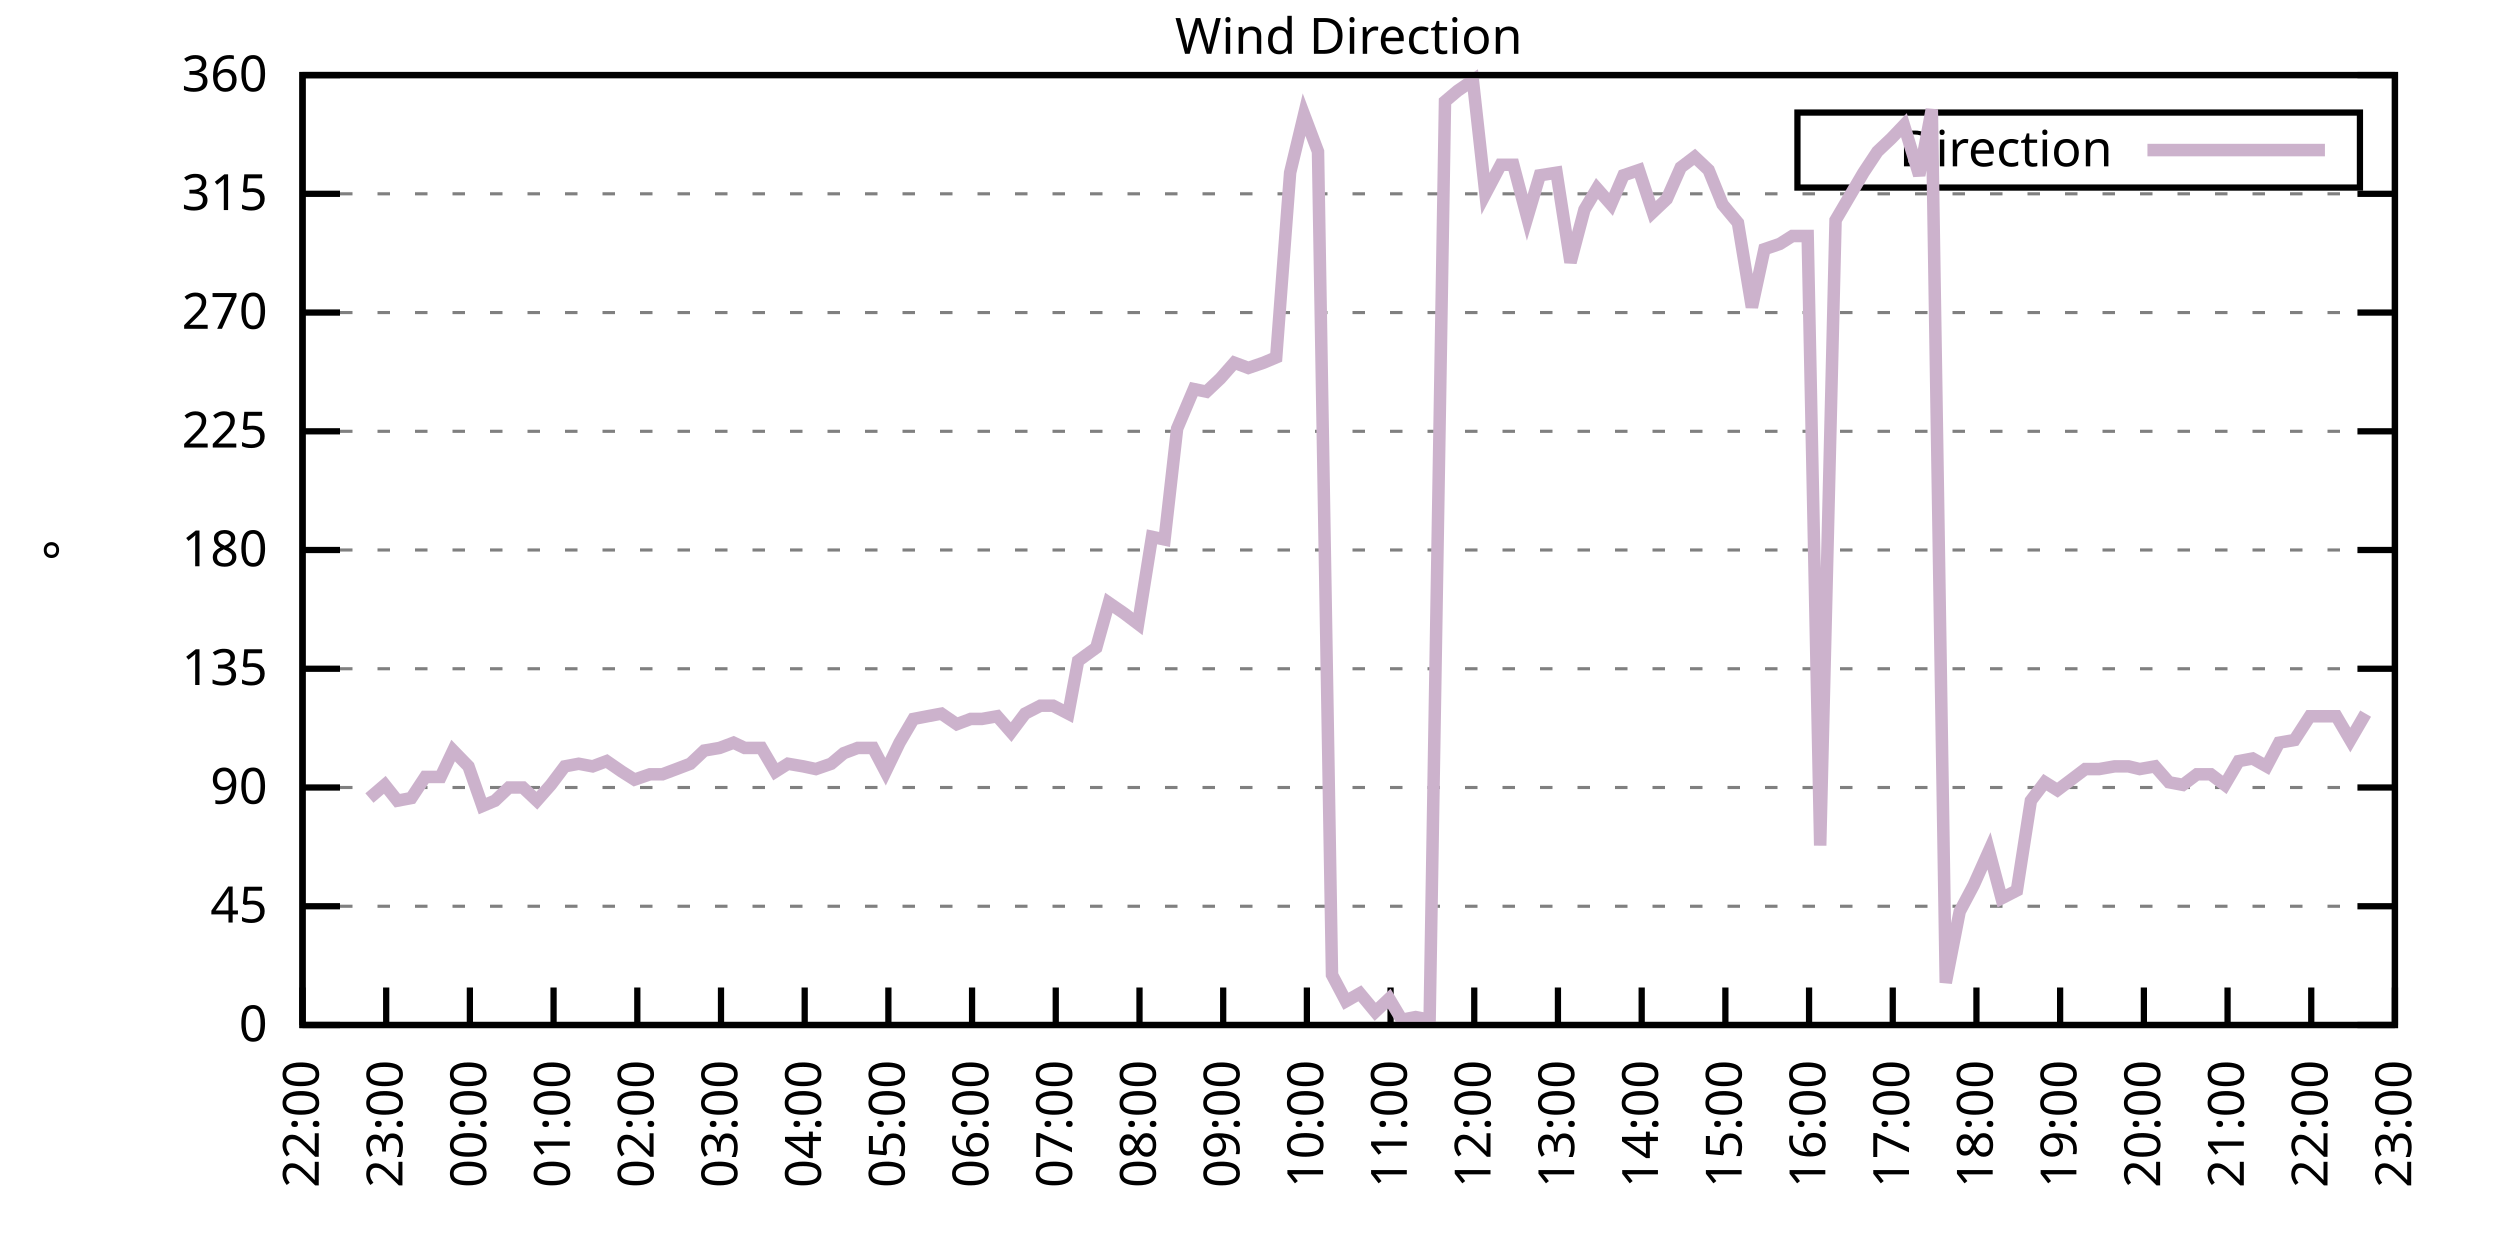
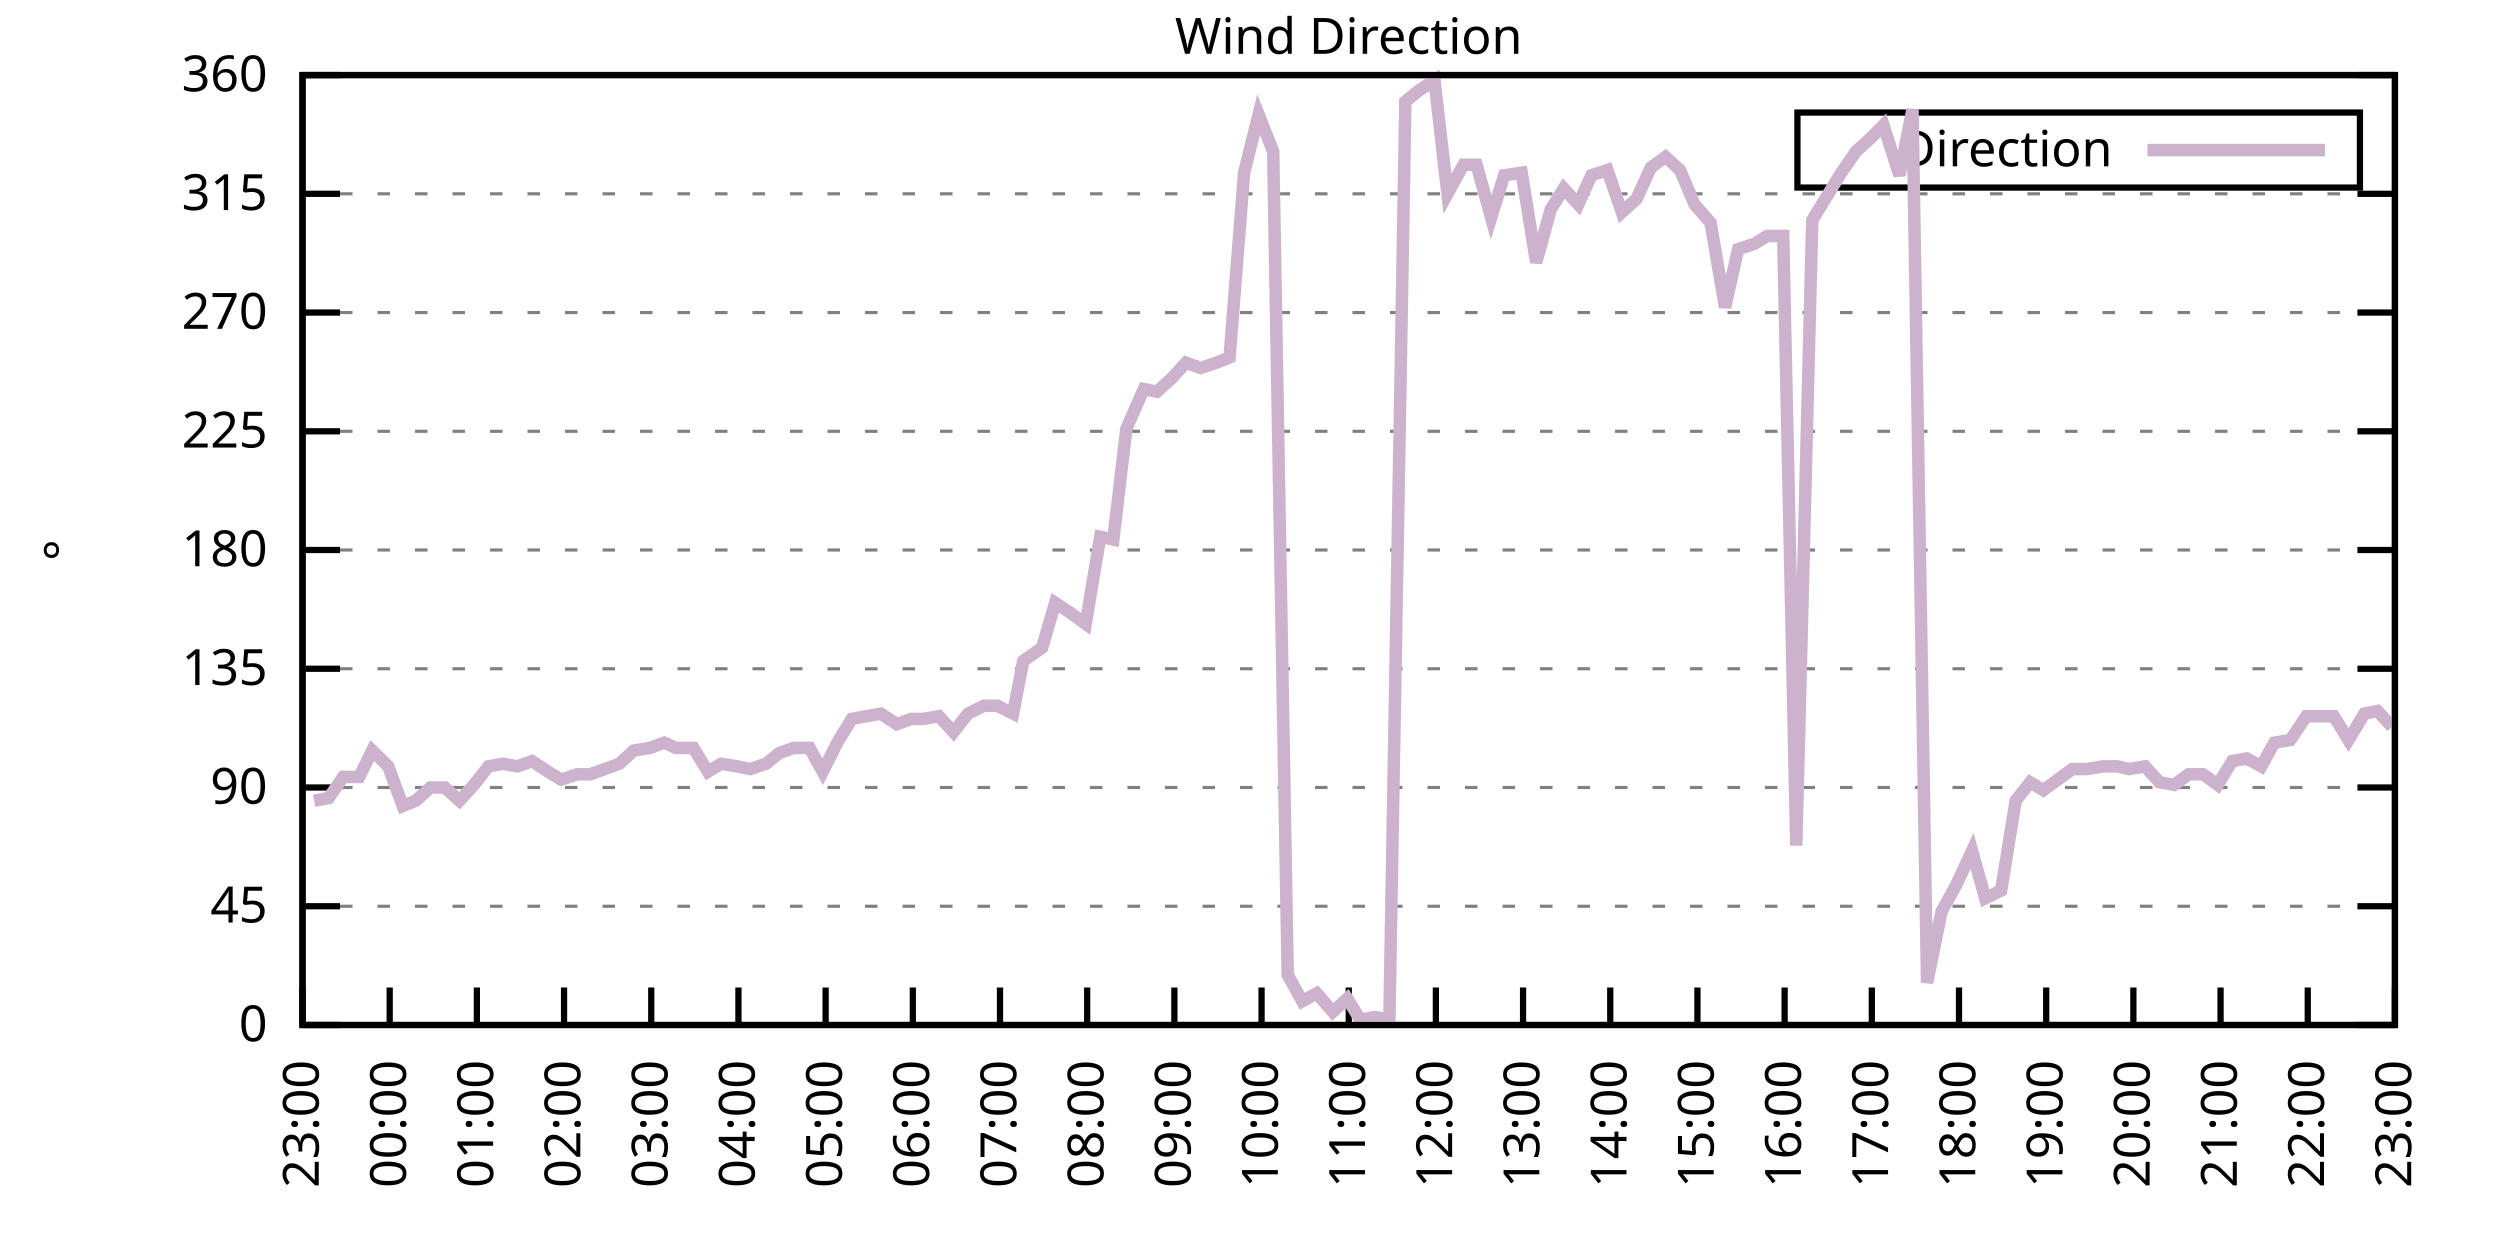
<svg xmlns="http://www.w3.org/2000/svg" xmlns:xlink="http://www.w3.org/1999/xlink" width="400" height="200" viewBox="0 0 400 200">
  <g id="gnuplot_canvas">
    <rect x="0" y="0" width="400" height="200" fill="none" />
    <defs>
      <circle id="gpDot" r="0.5" stroke-width="0.5" stroke="currentColor" />
      <path id="gpPt0" stroke-width="0.333" stroke="currentColor" d="M-1,0 h2 M0,-1 v2" />
      <path id="gpPt1" stroke-width="0.333" stroke="currentColor" d="M-1,-1 L1,1 M1,-1 L-1,1" />
      <path id="gpPt2" stroke-width="0.333" stroke="currentColor" d="M-1,0 L1,0 M0,-1 L0,1 M-1,-1 L1,1 M-1,1 L1,-1" />
      <rect id="gpPt3" stroke-width="0.333" stroke="currentColor" x="-1" y="-1" width="2" height="2" />
      <rect id="gpPt4" stroke-width="0.333" stroke="currentColor" fill="currentColor" x="-1" y="-1" width="2" height="2" />
      <circle id="gpPt5" stroke-width="0.333" stroke="currentColor" cx="0" cy="0" r="1" />
      <use xlink:href="#gpPt5" id="gpPt6" fill="currentColor" stroke="none" />
      <path id="gpPt7" stroke-width="0.333" stroke="currentColor" d="M0,-1.33 L-1.33,0.67 L1.33,0.67 z" />
      <use xlink:href="#gpPt7" id="gpPt8" fill="currentColor" stroke="none" />
      <use xlink:href="#gpPt7" id="gpPt9" stroke="currentColor" transform="rotate(180)" />
      <use xlink:href="#gpPt9" id="gpPt10" fill="currentColor" stroke="none" />
      <use xlink:href="#gpPt3" id="gpPt11" stroke="currentColor" transform="rotate(45)" />
      <use xlink:href="#gpPt11" id="gpPt12" fill="currentColor" stroke="none" />
      <path id="gpPt13" stroke-width="0.333" stroke="currentColor" d="M0,1.330 L1.265,0.411 L0.782,-1.067 L-0.782,-1.076 L-1.265,0.411 z" />
      <use xlink:href="#gpPt13" id="gpPt14" fill="currentColor" stroke="none" />
      <filter id="textbox" filterUnits="objectBoundingBox" x="0" y="0" height="1" width="1">
        <feFlood flood-color="white" flood-opacity="1" result="bgnd" />
        <feComposite in="SourceGraphic" in2="bgnd" operator="atop" />
      </filter>
      <filter id="greybox" filterUnits="objectBoundingBox" x="0" y="0" height="1" width="1">
        <feFlood flood-color="lightgrey" flood-opacity="1" result="grey" />
        <feComposite in="SourceGraphic" in2="grey" operator="atop" />
      </filter>
    </defs>
    <g fill="none" color="white" stroke="currentColor" stroke-width="1.00" stroke-linecap="butt" stroke-linejoin="miter">
</g>
    <g fill="none" color="black" stroke="currentColor" stroke-width="1.00" stroke-linecap="butt" stroke-linejoin="miter">
      <g stroke="none" shape-rendering="crispEdges">
        <polygon fill="rgb(255, 255, 255)" points="48.40,164.00 383.18,164.00 383.18,12.02 48.40,12.02 " />
      </g>
    </g>
    <g fill="none" color="black" stroke="currentColor" stroke-width="1.00" stroke-linecap="butt" stroke-linejoin="miter">
</g>
    <g fill="none" color="black" stroke="black" stroke-width="0.50" stroke-linecap="butt" stroke-linejoin="miter">
</g>
    <g fill="none" color="gray" stroke="currentColor" stroke-width="0.50" stroke-linecap="butt" stroke-linejoin="miter">
      <path stroke="gray" stroke-dasharray="2,4" class="gridline" d="M48.40,164.00 L383.19,164.00  " />
    </g>
    <g fill="none" color="gray" stroke="gray" stroke-width="1.00" stroke-linecap="butt" stroke-linejoin="miter">
</g>
    <g fill="none" color="black" stroke="currentColor" stroke-width="1.00" stroke-linecap="butt" stroke-linejoin="miter">
      <path stroke="black" d="M48.40,164.00 L54.40,164.00 M383.19,164.00 L377.19,164.00  " />
      <g transform="translate(42.80,166.60)" stroke="none" fill="black" font-family="Sans" font-size="8.00" text-anchor="end">
        <text>
          <tspan font-family="Sans"> 0</tspan>
        </text>
      </g>
    </g>
    <g fill="none" color="black" stroke="currentColor" stroke-width="1.00" stroke-linecap="butt" stroke-linejoin="miter">
</g>
    <g fill="none" color="black" stroke="black" stroke-width="0.50" stroke-linecap="butt" stroke-linejoin="miter">
</g>
    <g fill="none" color="gray" stroke="currentColor" stroke-width="0.50" stroke-linecap="butt" stroke-linejoin="miter">
      <path stroke="gray" stroke-dasharray="2,4" class="gridline" d="M48.40,145.00 L383.19,145.00  " />
    </g>
    <g fill="none" color="gray" stroke="gray" stroke-width="1.00" stroke-linecap="butt" stroke-linejoin="miter">
</g>
    <g fill="none" color="black" stroke="currentColor" stroke-width="1.00" stroke-linecap="butt" stroke-linejoin="miter">
      <path stroke="black" d="M48.40,145.00 L54.40,145.00 M383.19,145.00 L377.19,145.00  " />
      <g transform="translate(42.80,147.60)" stroke="none" fill="black" font-family="Sans" font-size="8.00" text-anchor="end">
        <text>
          <tspan font-family="Sans"> 45</tspan>
        </text>
      </g>
    </g>
    <g fill="none" color="black" stroke="currentColor" stroke-width="1.00" stroke-linecap="butt" stroke-linejoin="miter">
</g>
    <g fill="none" color="black" stroke="black" stroke-width="0.50" stroke-linecap="butt" stroke-linejoin="miter">
</g>
    <g fill="none" color="gray" stroke="currentColor" stroke-width="0.50" stroke-linecap="butt" stroke-linejoin="miter">
      <path stroke="gray" stroke-dasharray="2,4" class="gridline" d="M48.40,126.00 L383.19,126.00  " />
    </g>
    <g fill="none" color="gray" stroke="gray" stroke-width="1.00" stroke-linecap="butt" stroke-linejoin="miter">
</g>
    <g fill="none" color="black" stroke="currentColor" stroke-width="1.00" stroke-linecap="butt" stroke-linejoin="miter">
      <path stroke="black" d="M48.40,126.00 L54.40,126.00 M383.19,126.00 L377.19,126.00  " />
      <g transform="translate(42.80,128.60)" stroke="none" fill="black" font-family="Sans" font-size="8.00" text-anchor="end">
        <text>
          <tspan font-family="Sans"> 90</tspan>
        </text>
      </g>
    </g>
    <g fill="none" color="black" stroke="currentColor" stroke-width="1.00" stroke-linecap="butt" stroke-linejoin="miter">
</g>
    <g fill="none" color="black" stroke="black" stroke-width="0.50" stroke-linecap="butt" stroke-linejoin="miter">
</g>
    <g fill="none" color="gray" stroke="currentColor" stroke-width="0.50" stroke-linecap="butt" stroke-linejoin="miter">
      <path stroke="gray" stroke-dasharray="2,4" class="gridline" d="M48.40,107.00 L383.19,107.00  " />
    </g>
    <g fill="none" color="gray" stroke="gray" stroke-width="1.00" stroke-linecap="butt" stroke-linejoin="miter">
</g>
    <g fill="none" color="black" stroke="currentColor" stroke-width="1.00" stroke-linecap="butt" stroke-linejoin="miter">
      <path stroke="black" d="M48.40,107.00 L54.40,107.00 M383.19,107.00 L377.19,107.00  " />
      <g transform="translate(42.80,109.60)" stroke="none" fill="black" font-family="Sans" font-size="8.00" text-anchor="end">
        <text>
          <tspan font-family="Sans"> 135</tspan>
        </text>
      </g>
    </g>
    <g fill="none" color="black" stroke="currentColor" stroke-width="1.00" stroke-linecap="butt" stroke-linejoin="miter">
</g>
    <g fill="none" color="black" stroke="black" stroke-width="0.50" stroke-linecap="butt" stroke-linejoin="miter">
</g>
    <g fill="none" color="gray" stroke="currentColor" stroke-width="0.50" stroke-linecap="butt" stroke-linejoin="miter">
      <path stroke="gray" stroke-dasharray="2,4" class="gridline" d="M48.40,88.00 L383.19,88.00  " />
    </g>
    <g fill="none" color="gray" stroke="gray" stroke-width="1.00" stroke-linecap="butt" stroke-linejoin="miter">
</g>
    <g fill="none" color="black" stroke="currentColor" stroke-width="1.00" stroke-linecap="butt" stroke-linejoin="miter">
      <path stroke="black" d="M48.40,88.00 L54.40,88.00 M383.19,88.00 L377.19,88.00  " />
      <g transform="translate(42.80,90.60)" stroke="none" fill="black" font-family="Sans" font-size="8.00" text-anchor="end">
        <text>
          <tspan font-family="Sans"> 180</tspan>
        </text>
      </g>
    </g>
    <g fill="none" color="black" stroke="currentColor" stroke-width="1.00" stroke-linecap="butt" stroke-linejoin="miter">
</g>
    <g fill="none" color="black" stroke="black" stroke-width="0.50" stroke-linecap="butt" stroke-linejoin="miter">
</g>
    <g fill="none" color="gray" stroke="currentColor" stroke-width="0.50" stroke-linecap="butt" stroke-linejoin="miter">
      <path stroke="gray" stroke-dasharray="2,4" class="gridline" d="M48.40,69.01 L383.19,69.01  " />
    </g>
    <g fill="none" color="gray" stroke="gray" stroke-width="1.00" stroke-linecap="butt" stroke-linejoin="miter">
</g>
    <g fill="none" color="black" stroke="currentColor" stroke-width="1.00" stroke-linecap="butt" stroke-linejoin="miter">
      <path stroke="black" d="M48.40,69.01 L54.40,69.01 M383.19,69.01 L377.19,69.01  " />
      <g transform="translate(42.80,71.61)" stroke="none" fill="black" font-family="Sans" font-size="8.00" text-anchor="end">
        <text>
          <tspan font-family="Sans"> 225</tspan>
        </text>
      </g>
    </g>
    <g fill="none" color="black" stroke="currentColor" stroke-width="1.00" stroke-linecap="butt" stroke-linejoin="miter">
</g>
    <g fill="none" color="black" stroke="black" stroke-width="0.50" stroke-linecap="butt" stroke-linejoin="miter">
</g>
    <g fill="none" color="gray" stroke="currentColor" stroke-width="0.50" stroke-linecap="butt" stroke-linejoin="miter">
      <path stroke="gray" stroke-dasharray="2,4" class="gridline" d="M48.40,50.01 L383.19,50.01  " />
    </g>
    <g fill="none" color="gray" stroke="gray" stroke-width="1.00" stroke-linecap="butt" stroke-linejoin="miter">
</g>
    <g fill="none" color="black" stroke="currentColor" stroke-width="1.00" stroke-linecap="butt" stroke-linejoin="miter">
      <path stroke="black" d="M48.40,50.01 L54.40,50.01 M383.19,50.01 L377.19,50.01  " />
      <g transform="translate(42.80,52.61)" stroke="none" fill="black" font-family="Sans" font-size="8.00" text-anchor="end">
        <text>
          <tspan font-family="Sans"> 270</tspan>
        </text>
      </g>
    </g>
    <g fill="none" color="black" stroke="currentColor" stroke-width="1.00" stroke-linecap="butt" stroke-linejoin="miter">
</g>
    <g fill="none" color="black" stroke="black" stroke-width="0.50" stroke-linecap="butt" stroke-linejoin="miter">
</g>
    <g fill="none" color="gray" stroke="currentColor" stroke-width="0.50" stroke-linecap="butt" stroke-linejoin="miter">
      <path stroke="gray" stroke-dasharray="2,4" class="gridline" d="M48.40,31.01 L383.19,31.01  " />
    </g>
    <g fill="none" color="gray" stroke="gray" stroke-width="1.00" stroke-linecap="butt" stroke-linejoin="miter">
</g>
    <g fill="none" color="black" stroke="currentColor" stroke-width="1.00" stroke-linecap="butt" stroke-linejoin="miter">
      <path stroke="black" d="M48.40,31.01 L54.40,31.01 M383.19,31.01 L377.19,31.01  " />
      <g transform="translate(42.80,33.61)" stroke="none" fill="black" font-family="Sans" font-size="8.00" text-anchor="end">
        <text>
          <tspan font-family="Sans"> 315</tspan>
        </text>
      </g>
    </g>
    <g fill="none" color="black" stroke="currentColor" stroke-width="1.00" stroke-linecap="butt" stroke-linejoin="miter">
</g>
    <g fill="none" color="black" stroke="black" stroke-width="0.50" stroke-linecap="butt" stroke-linejoin="miter">
</g>
    <g fill="none" color="gray" stroke="currentColor" stroke-width="0.50" stroke-linecap="butt" stroke-linejoin="miter">
      <path stroke="gray" stroke-dasharray="2,4" class="gridline" d="M48.40,12.01 L383.19,12.01  " />
    </g>
    <g fill="none" color="gray" stroke="gray" stroke-width="1.00" stroke-linecap="butt" stroke-linejoin="miter">
</g>
    <g fill="none" color="black" stroke="currentColor" stroke-width="1.00" stroke-linecap="butt" stroke-linejoin="miter">
      <path stroke="black" d="M48.40,12.01 L54.40,12.01 M383.19,12.01 L377.19,12.01  " />
      <g transform="translate(42.80,14.61)" stroke="none" fill="black" font-family="Sans" font-size="8.00" text-anchor="end">
        <text>
          <tspan font-family="Sans"> 360</tspan>
        </text>
      </g>
    </g>
    <g fill="none" color="black" stroke="currentColor" stroke-width="1.00" stroke-linecap="butt" stroke-linejoin="miter">
      <path stroke="black" d="M48.40,164.00 L48.40,158.00  " />
      <g transform="translate(51.00,169.60) rotate(270.00)" stroke="none" fill="black" font-family="Sans" font-size="8.00" text-anchor="end">
        <text>
-           <tspan font-family="Sans">22:00</tspan>
-         </text>
-       </g>
-     </g>
-     <g fill="none" color="black" stroke="currentColor" stroke-width="1.00" stroke-linecap="butt" stroke-linejoin="miter">
-       <path stroke="black" d="M61.79,164.00 L61.79,158.00  " />
-       <g transform="translate(64.39,169.60) rotate(270.00)" stroke="none" fill="black" font-family="Sans" font-size="8.00" text-anchor="end">
-         <text>
          <tspan font-family="Sans">23:00</tspan>
        </text>
      </g>
    </g>
    <g fill="none" color="black" stroke="currentColor" stroke-width="1.00" stroke-linecap="butt" stroke-linejoin="miter">
-       <path stroke="black" d="M75.18,164.00 L75.18,158.00  " />
-       <g transform="translate(77.78,169.60) rotate(270.00)" stroke="none" fill="black" font-family="Sans" font-size="8.00" text-anchor="end">
+       <path stroke="black" d="M62.35,164.00 L62.35,158.00  " />
+       <g transform="translate(64.95,169.60) rotate(270.00)" stroke="none" fill="black" font-family="Sans" font-size="8.00" text-anchor="end">
        <text>
          <tspan font-family="Sans">00:00</tspan>
        </text>
      </g>
    </g>
    <g fill="none" color="black" stroke="currentColor" stroke-width="1.00" stroke-linecap="butt" stroke-linejoin="miter">
-       <path stroke="black" d="M88.57,164.00 L88.57,158.00  " />
-       <g transform="translate(91.17,169.60) rotate(270.00)" stroke="none" fill="black" font-family="Sans" font-size="8.00" text-anchor="end">
+       <path stroke="black" d="M76.30,164.00 L76.30,158.00  " />
+       <g transform="translate(78.90,169.60) rotate(270.00)" stroke="none" fill="black" font-family="Sans" font-size="8.00" text-anchor="end">
        <text>
          <tspan font-family="Sans">01:00</tspan>
        </text>
      </g>
    </g>
    <g fill="none" color="black" stroke="currentColor" stroke-width="1.00" stroke-linecap="butt" stroke-linejoin="miter">
-       <path stroke="black" d="M101.97,164.00 L101.97,158.00  " />
-       <g transform="translate(104.57,169.60) rotate(270.00)" stroke="none" fill="black" font-family="Sans" font-size="8.00" text-anchor="end">
+       <path stroke="black" d="M90.25,164.00 L90.25,158.00  " />
+       <g transform="translate(92.85,169.60) rotate(270.00)" stroke="none" fill="black" font-family="Sans" font-size="8.00" text-anchor="end">
        <text>
          <tspan font-family="Sans">02:00</tspan>
        </text>
      </g>
    </g>
    <g fill="none" color="black" stroke="currentColor" stroke-width="1.00" stroke-linecap="butt" stroke-linejoin="miter">
-       <path stroke="black" d="M115.36,164.00 L115.36,158.00  " />
-       <g transform="translate(117.96,169.60) rotate(270.00)" stroke="none" fill="black" font-family="Sans" font-size="8.00" text-anchor="end">
+       <path stroke="black" d="M104.20,164.00 L104.20,158.00  " />
+       <g transform="translate(106.80,169.60) rotate(270.00)" stroke="none" fill="black" font-family="Sans" font-size="8.00" text-anchor="end">
        <text>
          <tspan font-family="Sans">03:00</tspan>
        </text>
      </g>
    </g>
    <g fill="none" color="black" stroke="currentColor" stroke-width="1.00" stroke-linecap="butt" stroke-linejoin="miter">
-       <path stroke="black" d="M128.75,164.00 L128.75,158.00  " />
-       <g transform="translate(131.35,169.60) rotate(270.00)" stroke="none" fill="black" font-family="Sans" font-size="8.00" text-anchor="end">
+       <path stroke="black" d="M118.15,164.00 L118.15,158.00  " />
+       <g transform="translate(120.75,169.60) rotate(270.00)" stroke="none" fill="black" font-family="Sans" font-size="8.00" text-anchor="end">
        <text>
          <tspan font-family="Sans">04:00</tspan>
        </text>
      </g>
    </g>
    <g fill="none" color="black" stroke="currentColor" stroke-width="1.00" stroke-linecap="butt" stroke-linejoin="miter">
-       <path stroke="black" d="M142.14,164.00 L142.14,158.00  " />
-       <g transform="translate(144.74,169.60) rotate(270.00)" stroke="none" fill="black" font-family="Sans" font-size="8.00" text-anchor="end">
+       <path stroke="black" d="M132.10,164.00 L132.10,158.00  " />
+       <g transform="translate(134.70,169.60) rotate(270.00)" stroke="none" fill="black" font-family="Sans" font-size="8.00" text-anchor="end">
        <text>
          <tspan font-family="Sans">05:00</tspan>
        </text>
      </g>
    </g>
    <g fill="none" color="black" stroke="currentColor" stroke-width="1.00" stroke-linecap="butt" stroke-linejoin="miter">
-       <path stroke="black" d="M155.53,164.00 L155.53,158.00  " />
-       <g transform="translate(158.13,169.60) rotate(270.00)" stroke="none" fill="black" font-family="Sans" font-size="8.00" text-anchor="end">
+       <path stroke="black" d="M146.05,164.00 L146.05,158.00  " />
+       <g transform="translate(148.65,169.60) rotate(270.00)" stroke="none" fill="black" font-family="Sans" font-size="8.00" text-anchor="end">
        <text>
          <tspan font-family="Sans">06:00</tspan>
        </text>
      </g>
    </g>
    <g fill="none" color="black" stroke="currentColor" stroke-width="1.00" stroke-linecap="butt" stroke-linejoin="miter">
-       <path stroke="black" d="M168.92,164.00 L168.92,158.00  " />
-       <g transform="translate(171.52,169.60) rotate(270.00)" stroke="none" fill="black" font-family="Sans" font-size="8.00" text-anchor="end">
+       <path stroke="black" d="M160.00,164.00 L160.00,158.00  " />
+       <g transform="translate(162.60,169.60) rotate(270.00)" stroke="none" fill="black" font-family="Sans" font-size="8.00" text-anchor="end">
        <text>
          <tspan font-family="Sans">07:00</tspan>
        </text>
      </g>
    </g>
    <g fill="none" color="black" stroke="currentColor" stroke-width="1.00" stroke-linecap="butt" stroke-linejoin="miter">
-       <path stroke="black" d="M182.32,164.00 L182.32,158.00  " />
-       <g transform="translate(184.92,169.60) rotate(270.00)" stroke="none" fill="black" font-family="Sans" font-size="8.00" text-anchor="end">
+       <path stroke="black" d="M173.95,164.00 L173.95,158.00  " />
+       <g transform="translate(176.55,169.60) rotate(270.00)" stroke="none" fill="black" font-family="Sans" font-size="8.00" text-anchor="end">
        <text>
          <tspan font-family="Sans">08:00</tspan>
        </text>
      </g>
    </g>
    <g fill="none" color="black" stroke="currentColor" stroke-width="1.00" stroke-linecap="butt" stroke-linejoin="miter">
-       <path stroke="black" d="M195.71,164.00 L195.71,158.00  " />
-       <g transform="translate(198.31,169.60) rotate(270.00)" stroke="none" fill="black" font-family="Sans" font-size="8.00" text-anchor="end">
+       <path stroke="black" d="M187.90,164.00 L187.90,158.00  " />
+       <g transform="translate(190.50,169.60) rotate(270.00)" stroke="none" fill="black" font-family="Sans" font-size="8.00" text-anchor="end">
        <text>
          <tspan font-family="Sans">09:00</tspan>
        </text>
      </g>
    </g>
    <g fill="none" color="black" stroke="currentColor" stroke-width="1.00" stroke-linecap="butt" stroke-linejoin="miter">
-       <path stroke="black" d="M209.10,164.00 L209.10,158.00  " />
-       <g transform="translate(211.70,169.60) rotate(270.00)" stroke="none" fill="black" font-family="Sans" font-size="8.00" text-anchor="end">
+       <path stroke="black" d="M201.85,164.00 L201.85,158.00  " />
+       <g transform="translate(204.45,169.60) rotate(270.00)" stroke="none" fill="black" font-family="Sans" font-size="8.00" text-anchor="end">
        <text>
          <tspan font-family="Sans">10:00</tspan>
        </text>
      </g>
    </g>
    <g fill="none" color="black" stroke="currentColor" stroke-width="1.00" stroke-linecap="butt" stroke-linejoin="miter">
-       <path stroke="black" d="M222.49,164.00 L222.49,158.00  " />
-       <g transform="translate(225.09,169.60) rotate(270.00)" stroke="none" fill="black" font-family="Sans" font-size="8.00" text-anchor="end">
+       <path stroke="black" d="M215.80,164.00 L215.80,158.00  " />
+       <g transform="translate(218.40,169.60) rotate(270.00)" stroke="none" fill="black" font-family="Sans" font-size="8.00" text-anchor="end">
        <text>
          <tspan font-family="Sans">11:00</tspan>
        </text>
      </g>
    </g>
    <g fill="none" color="black" stroke="currentColor" stroke-width="1.00" stroke-linecap="butt" stroke-linejoin="miter">
-       <path stroke="black" d="M235.88,164.00 L235.88,158.00  " />
-       <g transform="translate(238.48,169.60) rotate(270.00)" stroke="none" fill="black" font-family="Sans" font-size="8.00" text-anchor="end">
+       <path stroke="black" d="M229.74,164.00 L229.74,158.00  " />
+       <g transform="translate(232.34,169.60) rotate(270.00)" stroke="none" fill="black" font-family="Sans" font-size="8.00" text-anchor="end">
        <text>
          <tspan font-family="Sans">12:00</tspan>
        </text>
      </g>
    </g>
    <g fill="none" color="black" stroke="currentColor" stroke-width="1.00" stroke-linecap="butt" stroke-linejoin="miter">
-       <path stroke="black" d="M249.27,164.00 L249.27,158.00  " />
-       <g transform="translate(251.87,169.60) rotate(270.00)" stroke="none" fill="black" font-family="Sans" font-size="8.00" text-anchor="end">
+       <path stroke="black" d="M243.69,164.00 L243.69,158.00  " />
+       <g transform="translate(246.29,169.60) rotate(270.00)" stroke="none" fill="black" font-family="Sans" font-size="8.00" text-anchor="end">
        <text>
          <tspan font-family="Sans">13:00</tspan>
        </text>
      </g>
    </g>
    <g fill="none" color="black" stroke="currentColor" stroke-width="1.00" stroke-linecap="butt" stroke-linejoin="miter">
-       <path stroke="black" d="M262.67,164.00 L262.67,158.00  " />
-       <g transform="translate(265.27,169.60) rotate(270.00)" stroke="none" fill="black" font-family="Sans" font-size="8.00" text-anchor="end">
+       <path stroke="black" d="M257.64,164.00 L257.64,158.00  " />
+       <g transform="translate(260.24,169.60) rotate(270.00)" stroke="none" fill="black" font-family="Sans" font-size="8.00" text-anchor="end">
        <text>
          <tspan font-family="Sans">14:00</tspan>
        </text>
      </g>
    </g>
    <g fill="none" color="black" stroke="currentColor" stroke-width="1.00" stroke-linecap="butt" stroke-linejoin="miter">
-       <path stroke="black" d="M276.06,164.00 L276.06,158.00  " />
-       <g transform="translate(278.66,169.60) rotate(270.00)" stroke="none" fill="black" font-family="Sans" font-size="8.00" text-anchor="end">
+       <path stroke="black" d="M271.59,164.00 L271.59,158.00  " />
+       <g transform="translate(274.19,169.60) rotate(270.00)" stroke="none" fill="black" font-family="Sans" font-size="8.00" text-anchor="end">
        <text>
          <tspan font-family="Sans">15:00</tspan>
        </text>
      </g>
    </g>
    <g fill="none" color="black" stroke="currentColor" stroke-width="1.00" stroke-linecap="butt" stroke-linejoin="miter">
-       <path stroke="black" d="M289.45,164.00 L289.45,158.00  " />
-       <g transform="translate(292.05,169.60) rotate(270.00)" stroke="none" fill="black" font-family="Sans" font-size="8.00" text-anchor="end">
+       <path stroke="black" d="M285.54,164.00 L285.54,158.00  " />
+       <g transform="translate(288.14,169.60) rotate(270.00)" stroke="none" fill="black" font-family="Sans" font-size="8.00" text-anchor="end">
        <text>
          <tspan font-family="Sans">16:00</tspan>
        </text>
      </g>
    </g>
    <g fill="none" color="black" stroke="currentColor" stroke-width="1.00" stroke-linecap="butt" stroke-linejoin="miter">
-       <path stroke="black" d="M302.84,164.00 L302.84,158.00  " />
-       <g transform="translate(305.44,169.60) rotate(270.00)" stroke="none" fill="black" font-family="Sans" font-size="8.00" text-anchor="end">
+       <path stroke="black" d="M299.49,164.00 L299.49,158.00  " />
+       <g transform="translate(302.09,169.60) rotate(270.00)" stroke="none" fill="black" font-family="Sans" font-size="8.00" text-anchor="end">
        <text>
          <tspan font-family="Sans">17:00</tspan>
        </text>
      </g>
    </g>
    <g fill="none" color="black" stroke="currentColor" stroke-width="1.00" stroke-linecap="butt" stroke-linejoin="miter">
-       <path stroke="black" d="M316.23,164.00 L316.23,158.00  " />
-       <g transform="translate(318.83,169.60) rotate(270.00)" stroke="none" fill="black" font-family="Sans" font-size="8.00" text-anchor="end">
+       <path stroke="black" d="M313.44,164.00 L313.44,158.00  " />
+       <g transform="translate(316.04,169.60) rotate(270.00)" stroke="none" fill="black" font-family="Sans" font-size="8.00" text-anchor="end">
        <text>
          <tspan font-family="Sans">18:00</tspan>
        </text>
      </g>
    </g>
    <g fill="none" color="black" stroke="currentColor" stroke-width="1.00" stroke-linecap="butt" stroke-linejoin="miter">
-       <path stroke="black" d="M329.62,164.00 L329.62,158.00  " />
-       <g transform="translate(332.22,169.60) rotate(270.00)" stroke="none" fill="black" font-family="Sans" font-size="8.00" text-anchor="end">
+       <path stroke="black" d="M327.39,164.00 L327.39,158.00  " />
+       <g transform="translate(329.99,169.60) rotate(270.00)" stroke="none" fill="black" font-family="Sans" font-size="8.00" text-anchor="end">
        <text>
          <tspan font-family="Sans">19:00</tspan>
        </text>
      </g>
    </g>
    <g fill="none" color="black" stroke="currentColor" stroke-width="1.00" stroke-linecap="butt" stroke-linejoin="miter">
-       <path stroke="black" d="M343.02,164.00 L343.02,158.00  " />
-       <g transform="translate(345.62,169.60) rotate(270.00)" stroke="none" fill="black" font-family="Sans" font-size="8.00" text-anchor="end">
+       <path stroke="black" d="M341.34,164.00 L341.34,158.00  " />
+       <g transform="translate(343.94,169.60) rotate(270.00)" stroke="none" fill="black" font-family="Sans" font-size="8.00" text-anchor="end">
        <text>
          <tspan font-family="Sans">20:00</tspan>
        </text>
      </g>
    </g>
    <g fill="none" color="black" stroke="currentColor" stroke-width="1.00" stroke-linecap="butt" stroke-linejoin="miter">
-       <path stroke="black" d="M356.41,164.00 L356.41,158.00  " />
-       <g transform="translate(359.01,169.60) rotate(270.00)" stroke="none" fill="black" font-family="Sans" font-size="8.00" text-anchor="end">
+       <path stroke="black" d="M355.29,164.00 L355.29,158.00  " />
+       <g transform="translate(357.89,169.60) rotate(270.00)" stroke="none" fill="black" font-family="Sans" font-size="8.00" text-anchor="end">
        <text>
          <tspan font-family="Sans">21:00</tspan>
        </text>
      </g>
    </g>
    <g fill="none" color="black" stroke="currentColor" stroke-width="1.00" stroke-linecap="butt" stroke-linejoin="miter">
-       <path stroke="black" d="M369.80,164.00 L369.80,158.00  " />
-       <g transform="translate(372.40,169.60) rotate(270.00)" stroke="none" fill="black" font-family="Sans" font-size="8.00" text-anchor="end">
+       <path stroke="black" d="M369.24,164.00 L369.24,158.00  " />
+       <g transform="translate(371.84,169.60) rotate(270.00)" stroke="none" fill="black" font-family="Sans" font-size="8.00" text-anchor="end">
        <text>
          <tspan font-family="Sans">22:00</tspan>
        </text>
      </g>
    </g>
    <g fill="none" color="black" stroke="currentColor" stroke-width="1.00" stroke-linecap="butt" stroke-linejoin="miter">
      <path stroke="black" d="M383.19,164.00 L383.19,158.00  " />
      <g transform="translate(385.79,169.60) rotate(270.00)" stroke="none" fill="black" font-family="Sans" font-size="8.00" text-anchor="end">
        <text>
          <tspan font-family="Sans">23:00</tspan>
        </text>
      </g>
    </g>
    <g fill="none" color="black" stroke="currentColor" stroke-width="1.00" stroke-linecap="butt" stroke-linejoin="miter">
</g>
    <g fill="none" color="black" stroke="currentColor" stroke-width="1.00" stroke-linecap="butt" stroke-linejoin="miter">
      <path stroke="black" d="M48.40,12.01 L48.40,164.00 L383.19,164.00 L383.19,12.01 L48.40,12.01 Z  " />
    </g>
    <g fill="none" color="black" stroke="currentColor" stroke-width="1.00" stroke-linecap="butt" stroke-linejoin="miter">
</g>
    <g fill="none" color="black" stroke="currentColor" stroke-width="1.00" stroke-linecap="butt" stroke-linejoin="miter">
      <path stroke="black" d="M287.59,30.01 L287.59,18.01 L377.59,18.01 L377.59,30.01 L287.59,30.01 Z  " />
    </g>
    <g id="Wind_direction_plot_1">
      <g fill="none" color="white" stroke="black" stroke-width="2.00" stroke-linecap="butt" stroke-linejoin="miter">
</g>
      <g fill="none" color="black" stroke="currentColor" stroke-width="2.00" stroke-linecap="butt" stroke-linejoin="miter">
        <g transform="translate(337.99,26.61)" stroke="none" fill="black" font-family="Sans" font-size="8.00" text-anchor="end">
          <text>
            <tspan font-family="Sans">Direction</tspan>
          </text>
        </g>
      </g>
      <g fill="none" color="black" stroke="currentColor" stroke-width="2.00" stroke-linecap="butt" stroke-linejoin="miter">
-         <path stroke="rgb(204, 178, 204)" d="M343.59,24.01 L371.99,24.01 M59.11,127.69 L61.57,125.58 L63.58,128.11 L65.81,127.69 L68.04,124.31 L70.50,124.31   L72.50,120.09 L74.96,122.62 L77.19,128.96 L79.20,128.11 L81.43,126.00 L83.66,126.00 L85.90,128.11 L88.13,125.58   L90.36,122.62 L92.59,122.20 L94.82,122.62 L97.06,121.78 L99.51,123.47 L101.52,124.74 L103.98,123.89 L105.98,123.89   L108.22,123.05 L110.45,122.20 L112.68,120.09 L115.13,119.67 L117.37,118.83 L119.15,119.67 L121.83,119.67 L124.06,123.47   L126.07,122.20 L128.53,122.62 L130.54,123.05 L132.99,122.20 L135.00,120.51 L137.23,119.67 L139.69,119.67 L141.69,123.47   L143.93,118.83 L146.16,115.03 L148.39,114.60 L150.62,114.18 L153.08,115.87 L155.31,115.03 L157.10,115.03 L159.55,114.60   L161.78,117.14 L164.01,114.18 L166.47,112.91 L168.48,112.91 L170.93,114.18 L172.50,105.74 L175.40,103.63 L177.41,96.45   L179.86,98.14 L182.09,99.83 L184.32,85.89 L186.33,86.32 L188.34,68.58 L191.02,62.25 L193.03,62.67 L195.26,60.56   L197.49,58.03 L199.73,58.87 L202.18,58.03 L204.19,57.18 L206.42,27.63 L208.65,18.34 L210.88,24.25 L213.12,155.98   L215.35,160.20 L217.58,158.93 L220.04,161.89 L222.27,159.78 L224.28,163.16 L226.51,162.73 L228.74,163.16 L231.20,16.23   L233.20,14.54 L235.66,12.85 L237.67,31.01 L240.12,26.36 L242.13,26.36 L244.36,34.81 L246.37,28.05 L249.05,27.63   L251.28,41.99 L253.51,33.54 L255.52,30.16 L257.76,32.70 L259.76,28.05 L262.22,27.21 L264.45,33.96 L266.68,31.85   L268.92,26.79 L271.15,25.10 L273.38,27.21 L275.61,32.70 L278.07,35.65 L280.30,49.16 L282.31,39.87 L284.76,39.03   L286.77,37.76 L289.23,37.76 L291.23,135.29 L293.69,35.23 L298.15,27.63 L300.39,24.25 L302.62,22.14 L304.63,20.03   L307.08,28.05 L309.09,17.50 L311.32,157.24 L313.55,145.85 L315.79,141.62 L318.24,136.14 L320.25,143.73 L322.70,142.47   L324.94,128.11 L327.17,125.16 L329.18,126.42 L331.41,124.74 L333.64,123.05 L335.87,123.05 L338.33,122.62 L340.56,122.62   L342.35,123.05 L344.80,122.62 L347.03,125.16 L349.26,125.58 L351.50,123.89 L353.73,123.89 L355.96,125.58 L358.19,121.78   L360.42,121.36 L362.66,122.62 L364.66,118.83 L367.12,118.40 L369.58,114.60 L371.58,114.60 L373.82,114.60 L376.05,118.40   L378.50,114.18  " />
+         <path stroke="rgb(204, 178, 204)" d="M343.59,24.01 L371.99,24.01 M50.26,128.11 L52.58,127.69 L54.91,124.31 L57.47,124.31 L59.56,120.09 L62.12,122.62   L64.44,128.96 L66.53,128.11 L68.86,126.00 L71.18,126.00 L73.51,128.11 L75.83,125.58 L78.16,122.62 L80.48,122.20   L82.81,122.62 L85.13,121.78 L87.69,123.47 L89.78,124.74 L92.34,123.89 L94.43,123.89 L96.76,123.05 L99.08,122.20   L101.41,120.09 L103.97,119.67 L106.29,118.83 L108.15,119.67 L110.94,119.67 L113.27,123.47 L115.36,122.20 L117.92,122.62   L120.01,123.05 L122.57,122.20 L124.66,120.51 L126.98,119.67 L129.54,119.67 L131.63,123.47 L133.96,118.83 L136.28,115.03   L138.61,114.60 L140.93,114.18 L143.49,115.87 L145.81,115.03 L147.67,115.03 L150.23,114.60 L152.56,117.14 L154.88,114.18   L157.44,112.91 L159.53,112.91 L162.09,114.18 L163.72,105.74 L166.74,103.63 L168.83,96.45 L171.39,98.14 L173.71,99.83   L176.04,85.89 L178.13,86.32 L180.22,68.58 L183.01,62.25 L185.11,62.67 L187.43,60.56 L189.76,58.03 L192.08,58.87   L194.64,58.03 L196.73,57.18 L199.06,27.63 L201.38,18.34 L203.71,24.25 L206.03,155.98 L208.36,160.20 L210.68,158.93   L213.24,161.89 L215.56,159.78 L217.65,163.16 L219.98,162.73 L222.30,163.16 L224.86,16.23 L226.95,14.54 L229.51,12.85   L231.60,31.01 L234.16,26.36 L236.25,26.36 L238.58,34.81 L240.67,28.05 L243.46,27.63 L245.79,41.99 L248.11,33.54   L250.20,30.16 L252.53,32.70 L254.62,28.05 L257.18,27.21 L259.50,33.96 L261.83,31.85 L264.15,26.79 L266.48,25.10   L268.80,27.21 L271.13,32.70 L273.69,35.65 L276.01,49.16 L278.10,39.87 L280.66,39.03 L282.75,37.76 L285.31,37.76   L287.40,135.29 L289.96,35.23 L294.61,27.63 L296.94,24.25 L299.26,22.14 L301.35,20.03 L303.91,28.05 L306.00,17.50   L308.33,157.24 L310.65,145.85 L312.98,141.62 L315.53,136.14 L317.63,143.73 L320.18,142.47 L322.51,128.11 L324.83,125.16   L326.93,126.42 L329.25,124.74 L331.58,123.05 L333.90,123.05 L336.46,122.62 L338.78,122.62 L340.64,123.05 L343.20,122.62   L345.53,125.16 L347.85,125.58 L350.18,123.89 L352.50,123.89 L354.83,125.58 L357.15,121.78 L359.48,121.36 L361.80,122.62   L363.89,118.83 L366.45,118.40 L369.01,114.60 L371.10,114.60 L373.43,114.60 L375.75,118.40 L378.31,114.18 L380.40,113.76   L382.73,116.29  " />
      </g>
    </g>
    <g fill="none" color="black" stroke="currentColor" stroke-width="2.00" stroke-linecap="butt" stroke-linejoin="miter">
</g>
    <g fill="none" color="black" stroke="black" stroke-width="1.00" stroke-linecap="butt" stroke-linejoin="miter">
</g>
    <g fill="none" color="black" stroke="currentColor" stroke-width="1.00" stroke-linecap="butt" stroke-linejoin="miter">
      <path stroke="black" d="M48.40,12.01 L48.40,164.00 L383.19,164.00 L383.19,12.01 L48.40,12.01 Z  " />
      <g transform="translate(12.80,88.01) rotate(270.00)" stroke="none" fill="black" font-family="Sans" font-size="8.00" text-anchor="middle">
        <text>
          <tspan font-family="Sans">°</tspan>
        </text>
      </g>
    </g>
    <g fill="none" color="black" stroke="currentColor" stroke-width="1.00" stroke-linecap="butt" stroke-linejoin="miter">
</g>
    <g fill="none" color="black" stroke="currentColor" stroke-width="1.00" stroke-linecap="butt" stroke-linejoin="miter">
      <g transform="translate(215.79,8.61)" stroke="none" fill="black" font-family="Sans" font-size="8.00" text-anchor="middle">
        <text>
          <tspan font-family="Sans">Wind Direction</tspan>
        </text>
      </g>
    </g>
    <g fill="none" color="black" stroke="currentColor" stroke-width="1.00" stroke-linecap="butt" stroke-linejoin="miter">
</g>
  </g>
</svg>
